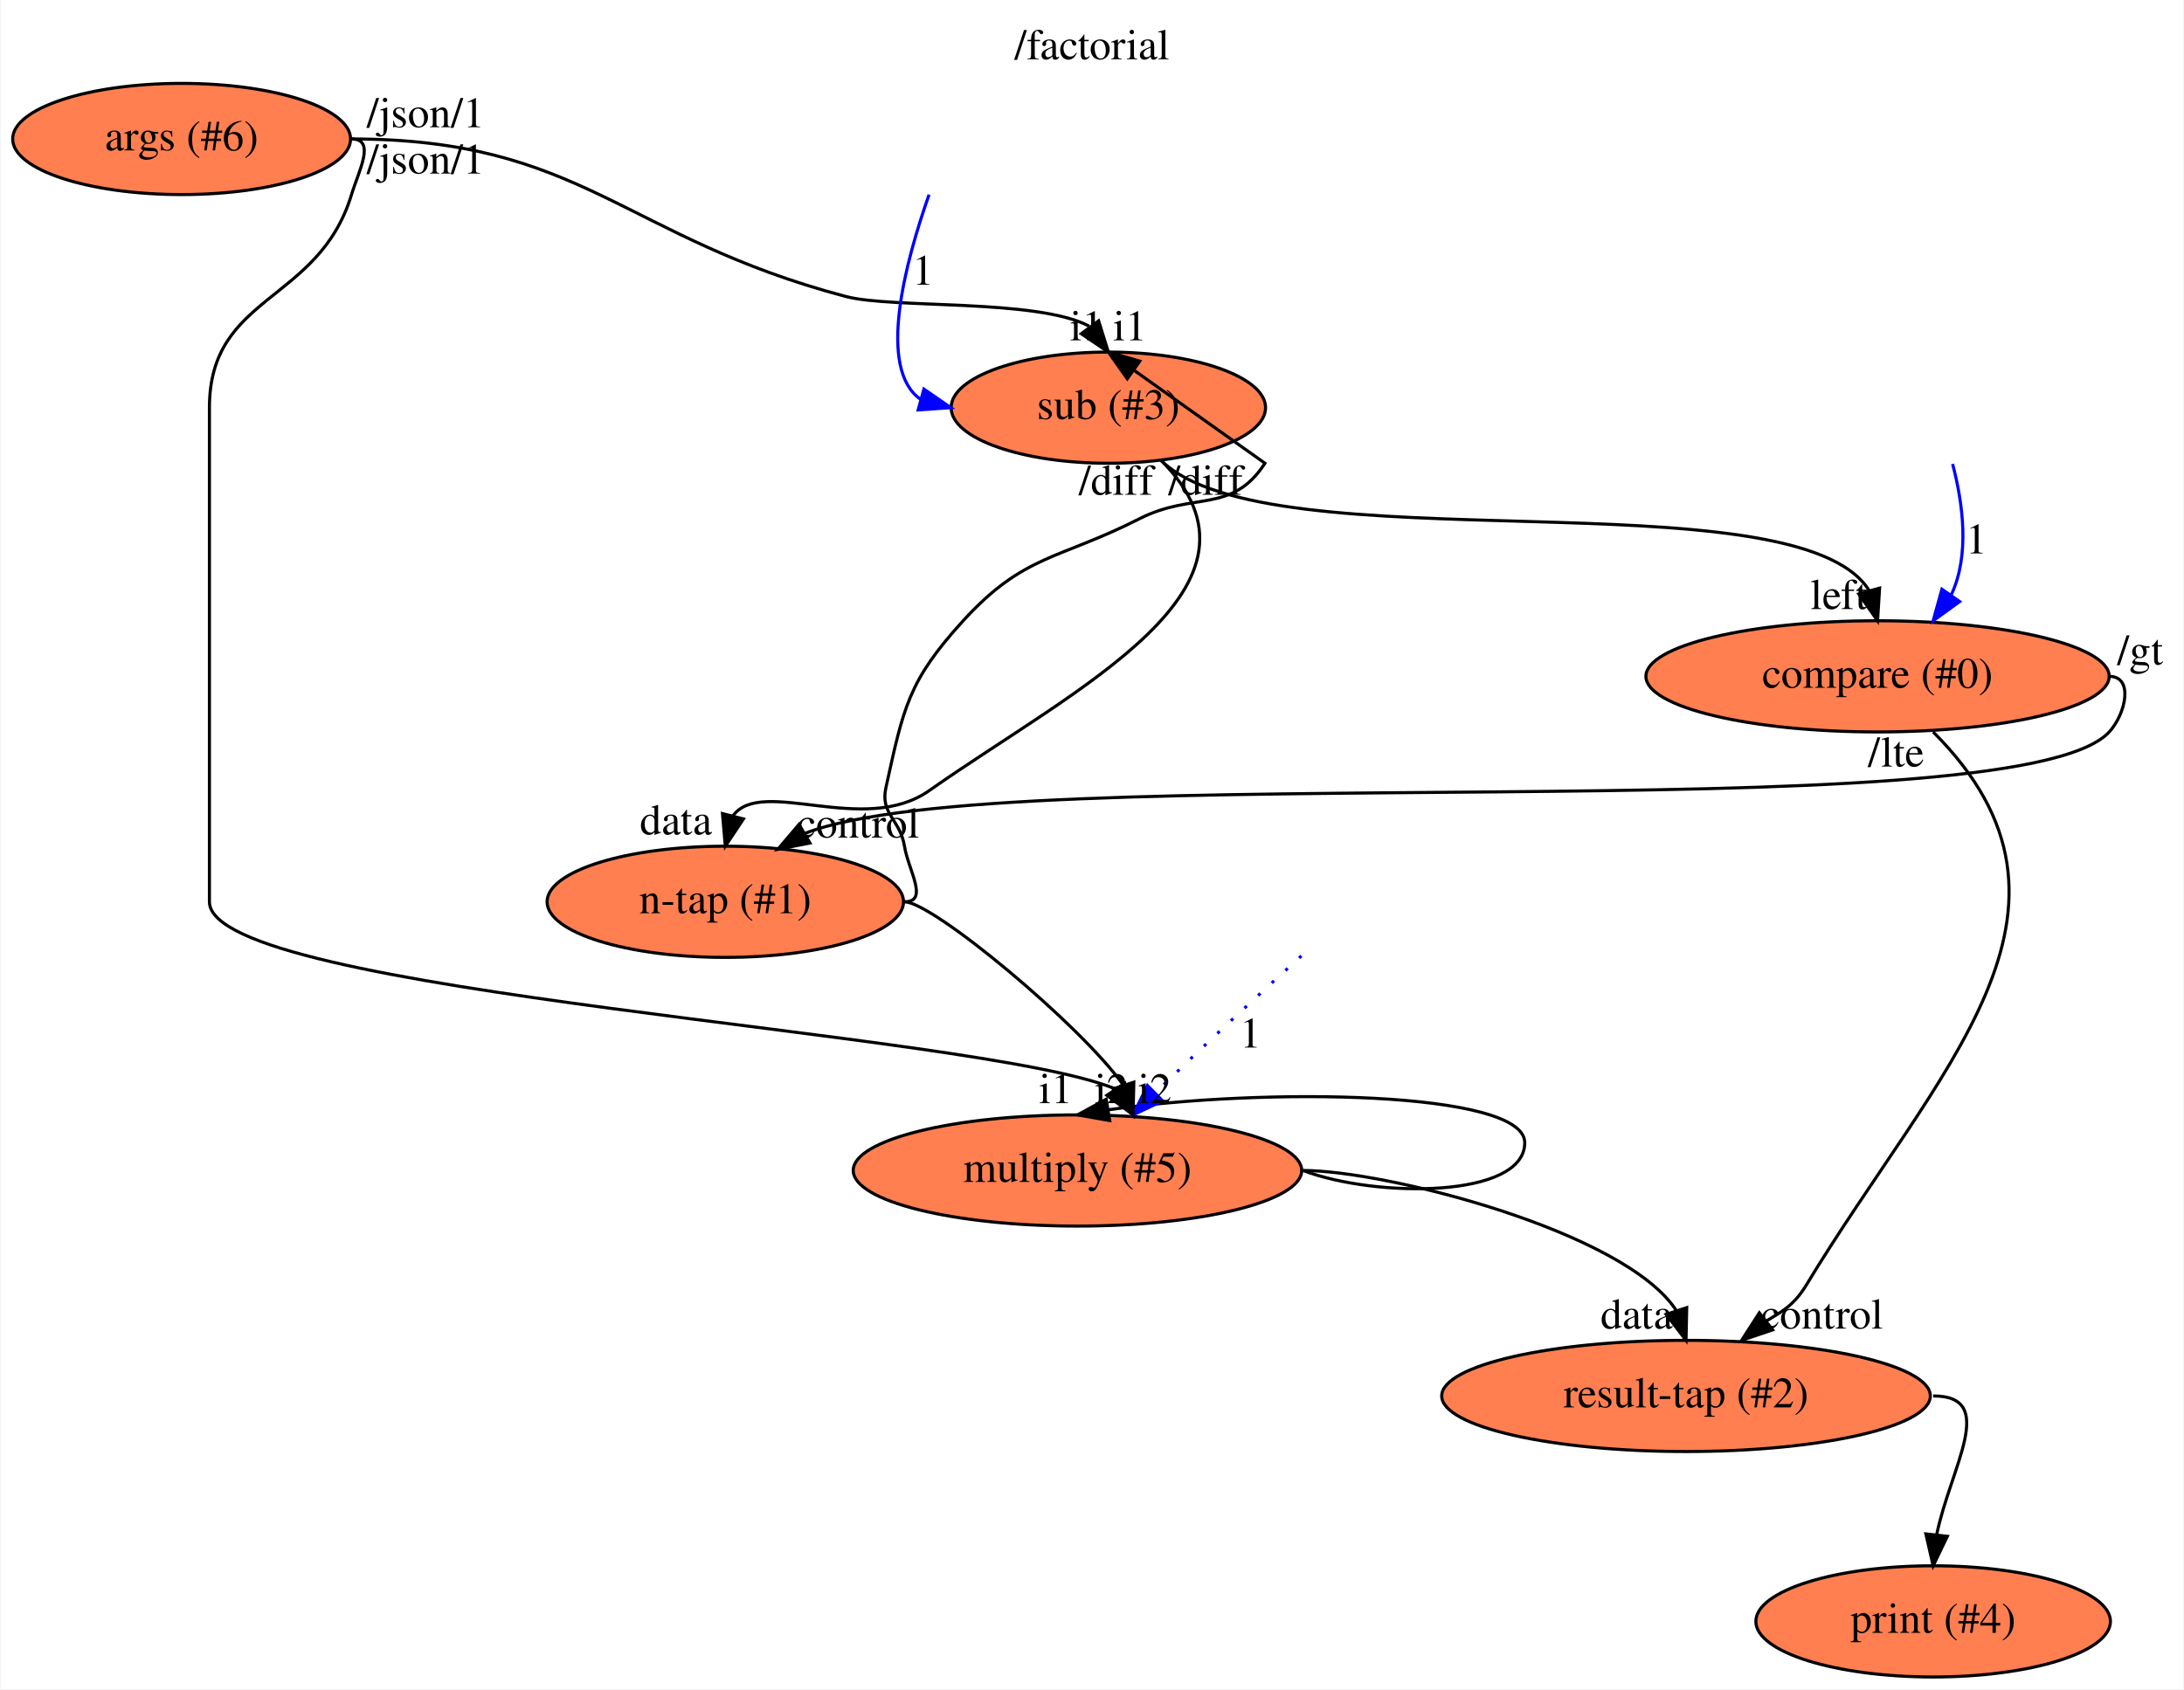
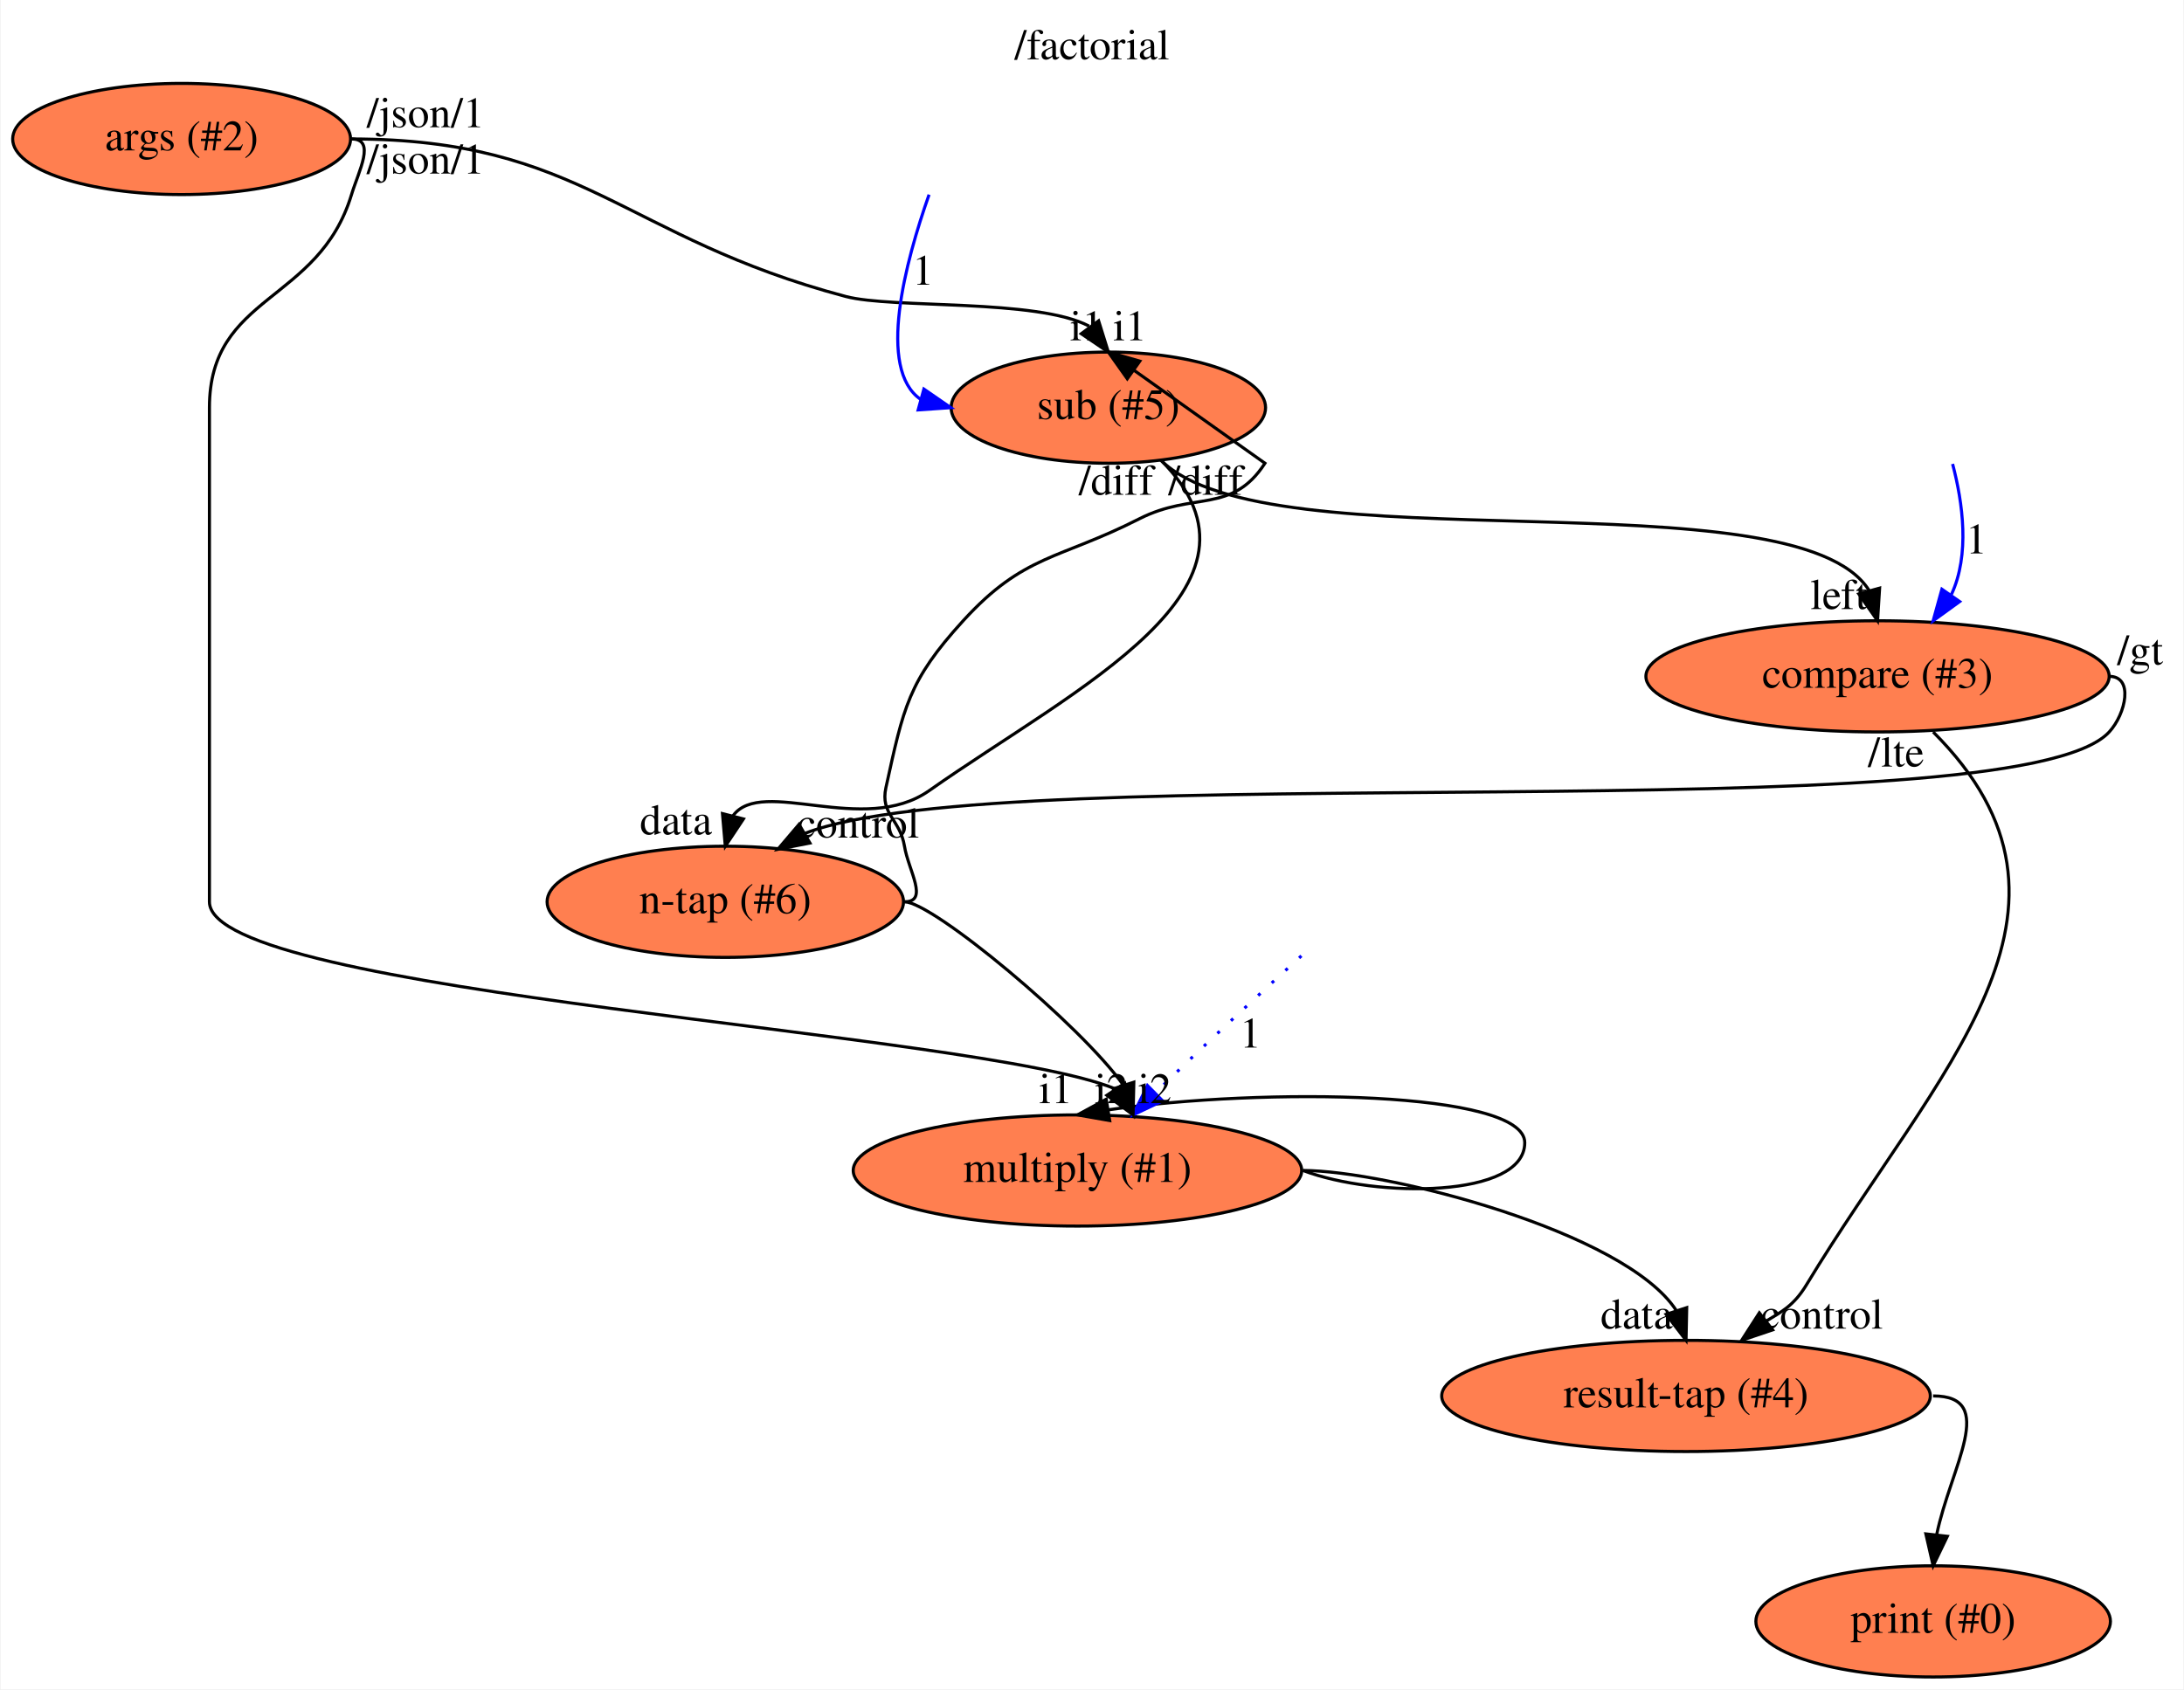
<svg xmlns="http://www.w3.org/2000/svg" xmlns:xlink="http://www.w3.org/1999/xlink" width="707pt" height="547pt" viewBox="0.00 0.00 706.60 547.00">
  <g id="graph0" class="graph" transform="scale(1 1) rotate(0) translate(4 543)">
    <polygon fill="#ffffff" stroke="transparent" points="-4,4 -4,-543 702.595,-543 702.595,4 -4,4" />
    <text text-anchor="middle" x="349.298" y="-523.8" font-family="Times,serif" font-size="14.00" fill="#000000">/factorial</text>
    <g id="node1" class="node">
      <g id="a_node1">
-         <a xlink:href="file:///home/travis/build/andrewdavidmackenzie/flow/flowr/src/lib/flowruntime/args/get.html" xlink:title="args (#6)">
+         <a xlink:href="file:///home/travis/build/andrewdavidmackenzie/flow/flowr/src/lib/flowruntime/args/get.html" xlink:title="args (#2)">
          <ellipse fill="#ff7f50" stroke="#000000" cx="54.595" cy="-498" rx="54.691" ry="18" />
-           <text text-anchor="middle" x="54.595" y="-494.3" font-family="Times,serif" font-size="14.00" fill="#000000">args (#6)</text>
+           <text text-anchor="middle" x="54.595" y="-494.3" font-family="Times,serif" font-size="14.00" fill="#000000">args (#2)</text>
        </a>
      </g>
    </g>
    <g id="node2" class="node">
      <g id="a_node2">
-         <a xlink:href="file:///home/travis/build/andrewdavidmackenzie/flow/flowstdlib/math/multiply/multiply.html" xlink:title="multiply (#5)">
+         <a xlink:href="file:///home/travis/build/andrewdavidmackenzie/flow/flowstdlib/math/multiply/multiply.html" xlink:title="multiply (#1)">
          <ellipse fill="#ff7f50" stroke="#000000" cx="344.595" cy="-164" rx="72.588" ry="18" />
-           <text text-anchor="middle" x="344.595" y="-160.3" font-family="Times,serif" font-size="14.00" fill="#000000">multiply (#5)</text>
+           <text text-anchor="middle" x="344.595" y="-160.3" font-family="Times,serif" font-size="14.00" fill="#000000">multiply (#1)</text>
        </a>
      </g>
    </g>
    <g id="edge1" class="edge">
      <path fill="none" stroke="#000000" d="M109.595,-498C117.595,-498 111.913,-487.657 109.595,-480 98.915,-444.725 63.595,-447.857 63.595,-411 63.595,-411 63.595,-411 63.595,-251 63.595,-221.1 312.081,-209.119 356.972,-190.363" />
      <polygon fill="#000000" stroke="#000000" points="359.92,-192.252 362.595,-182 354.111,-188.346 359.92,-192.252" />
      <text text-anchor="middle" x="355.595" y="-185.8" font-family="Times,serif" font-size="14.00" fill="#000000">i2</text>
      <text text-anchor="middle" x="133.595" y="-501.8" font-family="Times,serif" font-size="14.00" fill="#000000">/json/1</text>
    </g>
    <g id="node3" class="node">
      <g id="a_node3">
-         <a xlink:href="file:///home/travis/build/andrewdavidmackenzie/flow/flowstdlib/math/subtract/subtract.html" xlink:title="sub (#3)">
+         <a xlink:href="file:///home/travis/build/andrewdavidmackenzie/flow/flowstdlib/math/subtract/subtract.html" xlink:title="sub (#5)">
          <ellipse fill="#ff7f50" stroke="#000000" cx="354.595" cy="-411" rx="50.892" ry="18" />
-           <text text-anchor="middle" x="354.595" y="-407.3" font-family="Times,serif" font-size="14.00" fill="#000000">sub (#3)</text>
+           <text text-anchor="middle" x="354.595" y="-407.3" font-family="Times,serif" font-size="14.00" fill="#000000">sub (#5)</text>
        </a>
      </g>
    </g>
    <g id="edge2" class="edge">
      <path fill="none" stroke="#000000" d="M109.595,-498C184.231,-498 197.441,-466.088 269.595,-447 284.761,-442.988 331.396,-446.359 348.35,-437.408" />
      <polygon fill="#000000" stroke="#000000" points="351.442,-439.115 354.595,-429 345.823,-434.941 351.442,-439.115" />
      <text text-anchor="middle" x="347.595" y="-432.8" font-family="Times,serif" font-size="14.00" fill="#000000">i1</text>
      <text text-anchor="middle" x="133.595" y="-486.8" font-family="Times,serif" font-size="14.00" fill="#000000">/json/1</text>
    </g>
    <g id="edge4" class="edge">
      <path fill="none" stroke="#000000" d="M417.595,-164C441.389,-155 489.389,-155 489.389,-173 489.389,-189.84 404.902,-190.925 354.49,-183.626" />
      <polygon fill="#000000" stroke="#000000" points="355.03,-180.167 344.595,-182 353.895,-187.075 355.03,-180.167" />
      <text text-anchor="middle" x="337.595" y="-185.8" font-family="Times,serif" font-size="14.00" fill="#000000">i1</text>
    </g>
    <g id="node5" class="node">
      <g id="a_node5">
-         <a xlink:href="file:///home/travis/build/andrewdavidmackenzie/flow/flowstdlib/control/tap/tap.html" xlink:title="result-tap (#2)">
+         <a xlink:href="file:///home/travis/build/andrewdavidmackenzie/flow/flowstdlib/control/tap/tap.html" xlink:title="result-tap (#4)">
          <ellipse fill="#ff7f50" stroke="#000000" cx="541.595" cy="-91" rx="79.087" ry="18" />
-           <text text-anchor="middle" x="541.595" y="-87.3" font-family="Times,serif" font-size="14.00" fill="#000000">result-tap (#2)</text>
+           <text text-anchor="middle" x="541.595" y="-87.3" font-family="Times,serif" font-size="14.00" fill="#000000">result-tap (#4)</text>
        </a>
      </g>
    </g>
    <g id="edge5" class="edge">
      <path fill="none" stroke="#000000" d="M417.595,-164C444.443,-164 521.826,-144.284 538.433,-118.676" />
      <polygon fill="#000000" stroke="#000000" points="541.816,-119.593 541.595,-109 535.162,-117.418 541.816,-119.593" />
      <text text-anchor="middle" x="525.595" y="-112.8" font-family="Times,serif" font-size="14.00" fill="#000000">data</text>
    </g>
    <g id="node7" class="node">
      <g id="a_node7">
-         <a xlink:href="file:///home/travis/build/andrewdavidmackenzie/flow/flowstdlib/control/tap/tap.html" xlink:title="n-tap (#1)">
+         <a xlink:href="file:///home/travis/build/andrewdavidmackenzie/flow/flowstdlib/control/tap/tap.html" xlink:title="n-tap (#6)">
          <ellipse fill="#ff7f50" stroke="#000000" cx="230.595" cy="-251" rx="57.69" ry="18" />
-           <text text-anchor="middle" x="230.595" y="-247.3" font-family="Times,serif" font-size="14.00" fill="#000000">n-tap (#1)</text>
+           <text text-anchor="middle" x="230.595" y="-247.3" font-family="Times,serif" font-size="14.00" fill="#000000">n-tap (#6)</text>
        </a>
      </g>
    </g>
    <g id="edge7" class="edge">
      <path fill="none" stroke="#000000" d="M371.595,-394C412.66,-352.935 344.101,-320.404 296.595,-287 275.416,-272.107 242.447,-291.574 233.126,-278.906" />
      <polygon fill="#000000" stroke="#000000" points="236.462,-277.822 230.595,-269 229.68,-279.555 236.462,-277.822" />
      <text text-anchor="middle" x="214.595" y="-272.8" font-family="Times,serif" font-size="14.00" fill="#000000">data</text>
      <text text-anchor="middle" x="357.095" y="-382.8" font-family="Times,serif" font-size="14.00" fill="#000000">/diff</text>
    </g>
    <g id="node8" class="node">
      <g id="a_node8">
-         <a xlink:href="file:///home/travis/build/andrewdavidmackenzie/flow/flowstdlib/math/compare/compare.html" xlink:title="compare (#0)">
+         <a xlink:href="file:///home/travis/build/andrewdavidmackenzie/flow/flowstdlib/math/compare/compare.html" xlink:title="compare (#3)">
          <ellipse fill="#ff7f50" stroke="#000000" cx="603.595" cy="-324" rx="74.987" ry="18" />
-           <text text-anchor="middle" x="603.595" y="-320.3" font-family="Times,serif" font-size="14.00" fill="#000000">compare (#0)</text>
+           <text text-anchor="middle" x="603.595" y="-320.3" font-family="Times,serif" font-size="14.00" fill="#000000">compare (#3)</text>
        </a>
      </g>
    </g>
    <g id="edge8" class="edge">
      <path fill="none" stroke="#000000" d="M371.595,-394C406.328,-359.267 577.001,-389.837 600.831,-351.853" />
      <polygon fill="#000000" stroke="#000000" points="604.263,-352.574 603.595,-342 597.524,-350.683 604.263,-352.574" />
      <text text-anchor="middle" x="591.095" y="-345.8" font-family="Times,serif" font-size="14.00" fill="#000000">left</text>
      <text text-anchor="middle" x="386.095" y="-382.8" font-family="Times,serif" font-size="14.00" fill="#000000">/diff</text>
    </g>
    <g id="edge3" class="edge">
      <path fill="none" stroke="#0000ff" stroke-dasharray="1,5" d="M417.081,-233.49C403.963,-221.579 386.166,-205.149 369.925,-189.25" />
      <polygon fill="#0000ff" stroke="#0000ff" points="372.166,-186.543 362.595,-182 367.244,-191.52 372.166,-186.543" />
      <text text-anchor="middle" x="400.595" y="-203.8" font-family="Times,serif" font-size="14.00" fill="#000000">1</text>
    </g>
    <g id="node10" class="node">
      <g id="a_node10">
-         <a xlink:href="file:///home/travis/build/andrewdavidmackenzie/flow/flowr/src/lib/flowruntime/stdio/stdout.html" xlink:title="print (#4)">
+         <a xlink:href="file:///home/travis/build/andrewdavidmackenzie/flow/flowr/src/lib/flowruntime/stdio/stdout.html" xlink:title="print (#0)">
          <ellipse fill="#ff7f50" stroke="#000000" cx="621.595" cy="-18" rx="57.391" ry="18" />
-           <text text-anchor="middle" x="621.595" y="-14.3" font-family="Times,serif" font-size="14.00" fill="#000000">print (#4)</text>
+           <text text-anchor="middle" x="621.595" y="-14.3" font-family="Times,serif" font-size="14.00" fill="#000000">print (#0)</text>
        </a>
      </g>
    </g>
    <g id="edge14" class="edge">
      <path fill="none" stroke="#000000" d="M621.595,-91C642.793,-91 627.226,-68.022 622.717,-45.977" />
      <polygon fill="#000000" stroke="#000000" points="626.191,-45.546 621.595,-36 619.234,-46.328 626.191,-45.546" />
    </g>
    <g id="edge6" class="edge">
      <path fill="none" stroke="#0000ff" d="M296.556,-479.974C288.909,-458.273 279.566,-423.514 293.842,-413.674" />
      <polygon fill="#0000ff" stroke="#0000ff" points="294.876,-417.019 303.595,-411 293.026,-410.268 294.876,-417.019" />
      <text text-anchor="middle" x="294.595" y="-450.8" font-family="Times,serif" font-size="14.00" fill="#000000">1</text>
    </g>
    <g id="edge12" class="edge">
      <path fill="none" stroke="#000000" d="M288.595,-251C297.685,-251 345.655,-211.084 359.483,-191.601" />
      <polygon fill="#000000" stroke="#000000" points="362.841,-192.592 362.595,-182 356.182,-190.434 362.841,-192.592" />
      <text text-anchor="middle" x="369.595" y="-185.8" font-family="Times,serif" font-size="14.00" fill="#000000">i2</text>
    </g>
    <g id="edge13" class="edge">
      <path fill="none" stroke="#000000" d="M288.595,-251C296.595,-251 289.877,-261.103 288.595,-269 287.177,-277.741 280.69,-279.352 282.595,-288 288.284,-313.828 289.766,-322.466 307.595,-342 327.329,-363.621 338.505,-361.727 364.595,-375 382.222,-383.968 394.499,-376.427 405.291,-393 405.291,-393 377.365,-412.83 362.966,-423.055" />
      <polygon fill="#000000" stroke="#000000" points="360.722,-420.356 354.595,-429 364.775,-426.064 360.722,-420.356" />
      <text text-anchor="middle" x="361.595" y="-432.8" font-family="Times,serif" font-size="14.00" fill="#000000">i1</text>
    </g>
    <g id="edge11" class="edge">
      <path fill="none" stroke="#000000" d="M621.595,-306C679.306,-248.289 622.813,-196.848 580.595,-127 576.422,-120.096 572.426,-118.245 567.715,-115.332" />
      <polygon fill="#000000" stroke="#000000" points="569.633,-112.389 559.595,-109 565.329,-117.909 569.633,-112.389" />
      <text text-anchor="middle" x="585.595" y="-112.8" font-family="Times,serif" font-size="14.00" fill="#000000">control</text>
      <text text-anchor="middle" x="609.595" y="-294.8" font-family="Times,serif" font-size="14.00" fill="#000000">/lte</text>
    </g>
    <g id="edge10" class="edge">
      <path fill="none" stroke="#000000" d="M678.595,-324C686.595,-324 683.998,-311.9 678.595,-306 647.967,-272.553 321.819,-298.646 256.432,-273.171" />
      <polygon fill="#000000" stroke="#000000" points="257.994,-270.029 247.595,-268 254.459,-276.071 257.994,-270.029" />
      <text text-anchor="middle" x="273.595" y="-271.8" font-family="Times,serif" font-size="14.00" fill="#000000">control</text>
      <text text-anchor="middle" x="688.595" y="-327.8" font-family="Times,serif" font-size="14.00" fill="#000000">/gt</text>
    </g>
    <g id="edge9" class="edge">
      <path fill="none" stroke="#0000ff" d="M627.889,-392.773C631.216,-380.141 633.505,-363.354 627.519,-350.525" />
      <polygon fill="#0000ff" stroke="#0000ff" points="630.176,-348.215 621.595,-342 624.428,-352.209 630.176,-348.215" />
      <text text-anchor="middle" x="635.595" y="-363.8" font-family="Times,serif" font-size="14.00" fill="#000000">1</text>
    </g>
  </g>
</svg>
